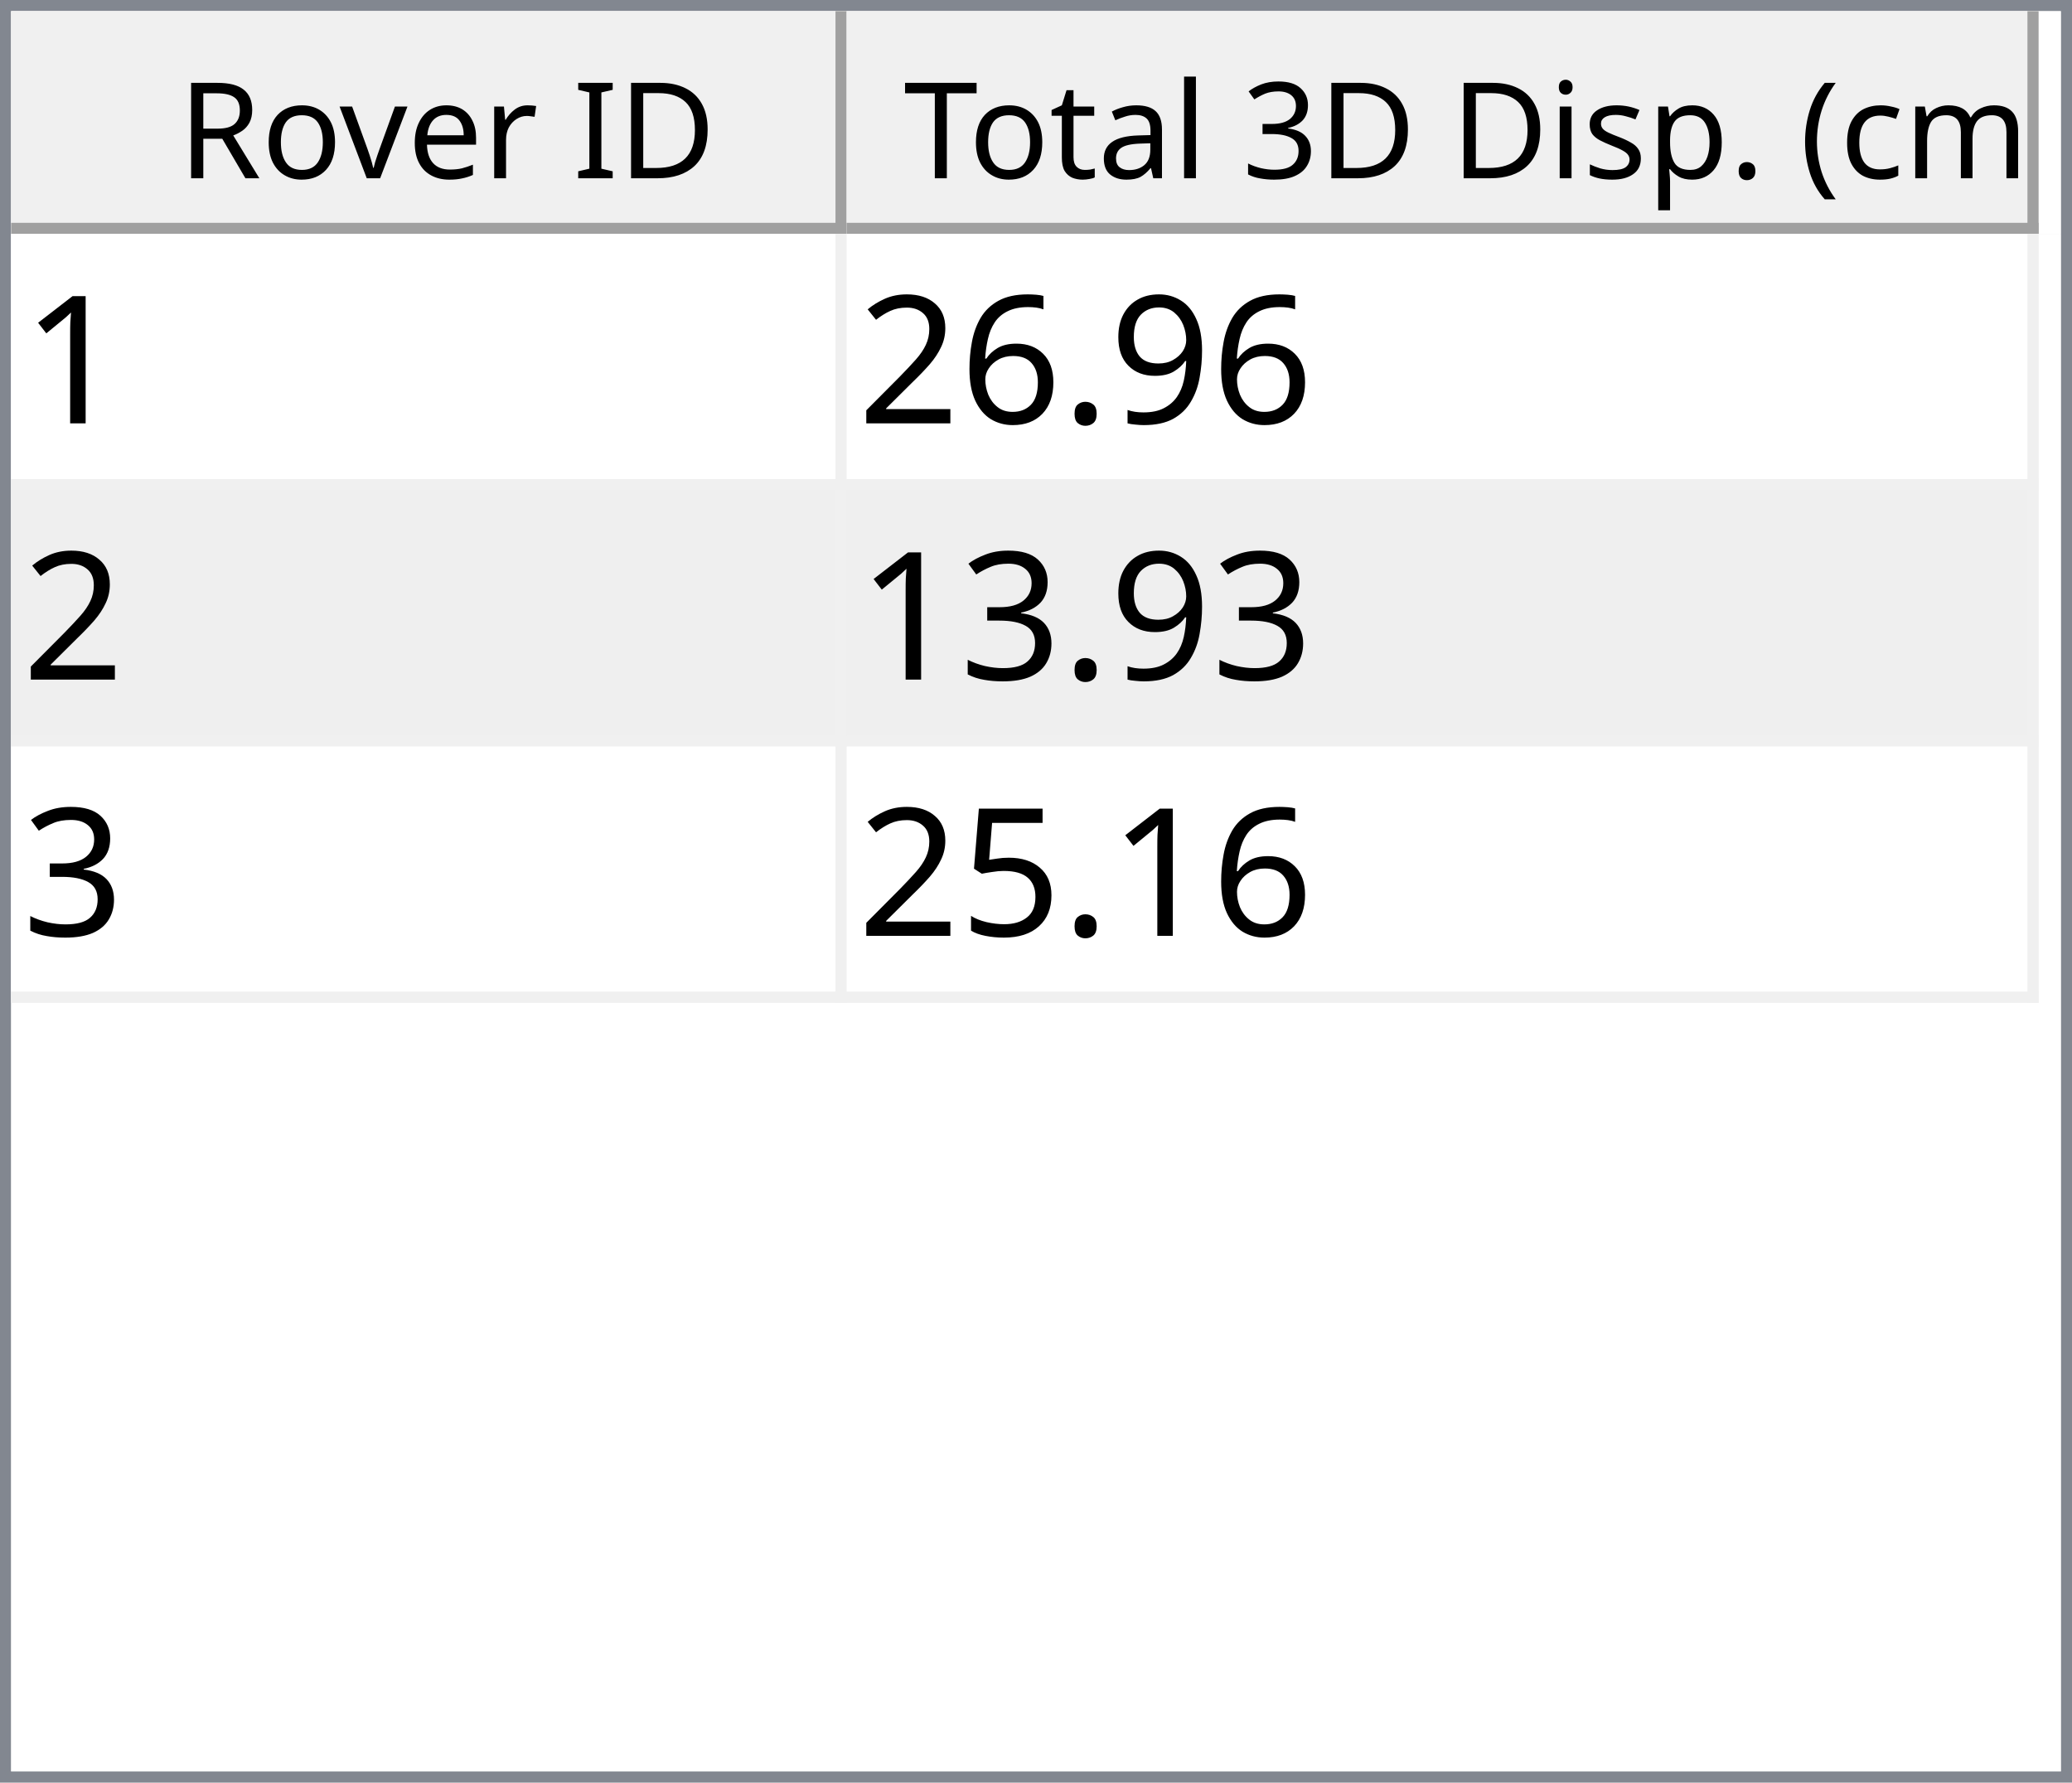
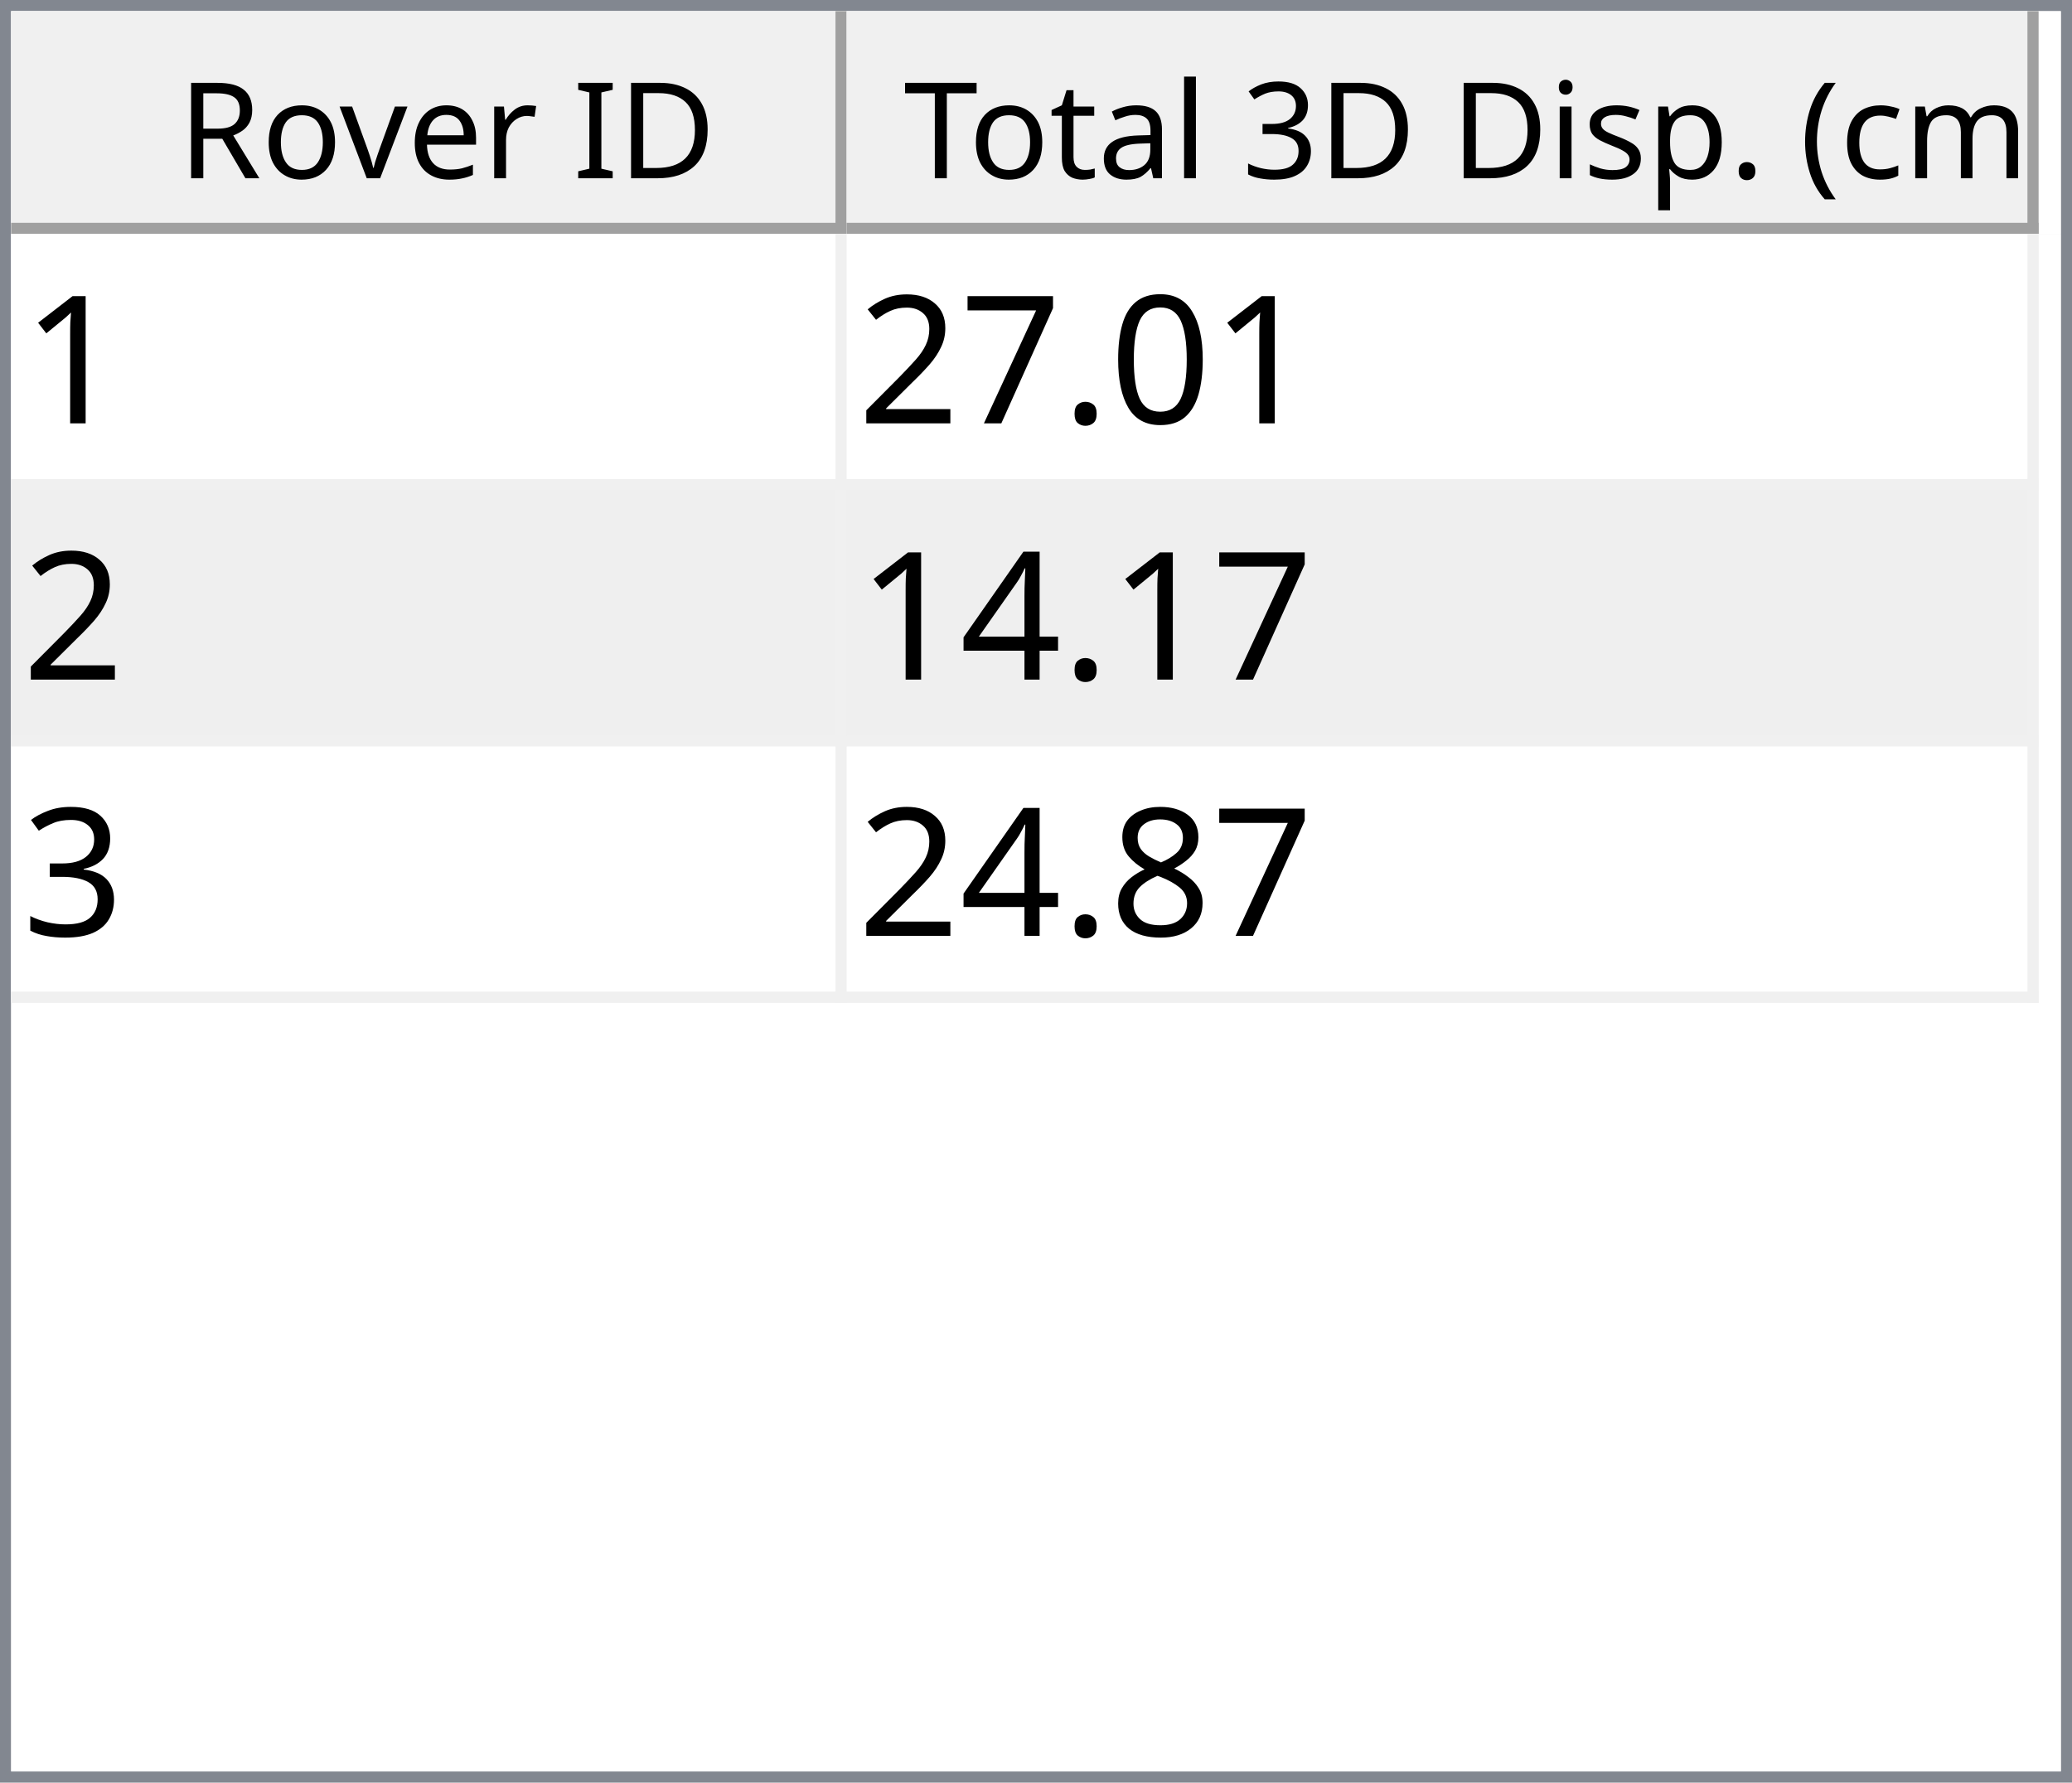
<svg xmlns="http://www.w3.org/2000/svg" style="fill-opacity:1; color-rendering:auto; color-interpolation:auto; text-rendering:auto; stroke:black; stroke-linecap:square; stroke-miterlimit:10; shape-rendering:auto; stroke-opacity:1; fill:black; stroke-dasharray:none; font-weight:normal; stroke-width:1; font-family:'Dialog'; font-style:normal; stroke-linejoin:miter; font-size:12px; stroke-dashoffset:0; image-rendering:auto;" width="186" height="160">
  <defs id="genericDefs" />
  <g>
    <defs id="defs1">
      <clipPath clipPathUnits="userSpaceOnUse" id="clipPath1">
        <path d="M0 0 L186 0 L186 160 L0 160 L0 0 Z" />
      </clipPath>
      <clipPath clipPathUnits="userSpaceOnUse" id="clipPath2">
        <path d="M0 0 L0 160 L186 160 L186 0 Z" />
      </clipPath>
      <clipPath clipPathUnits="userSpaceOnUse" id="clipPath3">
        <path d="M0 0 L0 20 L184 20 L184 0 Z" />
      </clipPath>
      <clipPath clipPathUnits="userSpaceOnUse" id="clipPath4">
        <path d="M0 0 L0 20 L75 20 L75 0 Z" />
      </clipPath>
      <clipPath clipPathUnits="userSpaceOnUse" id="clipPath5">
        <path d="M1 1 L1 19 L74 19 L74 1 Z" />
      </clipPath>
      <clipPath clipPathUnits="userSpaceOnUse" id="clipPath6">
        <path d="M0 0 L0 18 L73 18 L73 0 Z" />
      </clipPath>
      <clipPath clipPathUnits="userSpaceOnUse" id="clipPath7">
        <path d="M-0.5 -0.5 L-0.5 19.5 L74.5 19.5 L74.5 -0.5 Z" />
      </clipPath>
      <clipPath clipPathUnits="userSpaceOnUse" id="clipPath8">
        <path d="M0 0 L0 20 L107 20 L107 0 Z" />
      </clipPath>
      <clipPath clipPathUnits="userSpaceOnUse" id="clipPath9">
        <path d="M1 1 L1 19 L106 19 L106 1 Z" />
      </clipPath>
      <clipPath clipPathUnits="userSpaceOnUse" id="clipPath10">
        <path d="M0 0 L0 18 L105 18 L105 0 Z" />
      </clipPath>
      <clipPath clipPathUnits="userSpaceOnUse" id="clipPath11">
        <path d="M-0.5 -0.5 L-0.5 19.5 L106.5 19.5 L106.5 -0.5 Z" />
      </clipPath>
      <clipPath clipPathUnits="userSpaceOnUse" id="clipPath12">
        <path d="M0 0 L0 138 L184 138 L184 0 Z" />
      </clipPath>
      <clipPath clipPathUnits="userSpaceOnUse" id="clipPath13">
        <path d="M0 0 L0 69 L182 69 L182 0 Z" />
      </clipPath>
      <clipPath clipPathUnits="userSpaceOnUse" id="clipPath14">
        <path d="M-0.5 -0.5 L-0.5 68.5 L181.5 68.5 L181.5 -0.5 Z" />
      </clipPath>
      <clipPath clipPathUnits="userSpaceOnUse" id="clipPath15">
        <path d="M0 0 L0 22 L74 22 L74 0 Z" />
      </clipPath>
      <clipPath clipPathUnits="userSpaceOnUse" id="clipPath16">
        <path d="M0 0 L0 22 L106 22 L106 0 Z" />
      </clipPath>
      <font horiz-adv-x="64.551" id="font1">
        <font-face ascent="107.91" descent="25.098" units-per-em="100" style="font-style:normal; font-family:Segoe UI; font-weight:normal;" />
        <missing-glyph horiz-adv-x="64.551" d="M8.109 0 L8.109 68.266 L56.453 68.266 L56.453 0 L8.109 0 ZM15.328 7.234 L49.219 7.234 L49.219 61.031 L15.328 61.031 L15.328 7.234 Z" />
        <glyph unicode="D" horiz-adv-x="70.117" d="M9.188 0 L9.188 70.016 L28.516 70.016 Q65.531 70.016 65.531 35.891 Q65.531 19.672 55.25 9.836 Q44.969 0 27.734 0 L9.188 0 ZM17.391 62.594 L17.391 7.422 L27.828 7.422 Q41.609 7.422 49.273 14.797 Q56.938 22.172 56.938 35.688 Q56.938 62.594 28.328 62.594 L17.391 62.594 Z" />
        <glyph unicode="I" horiz-adv-x="26.611" d="M17.391 0 L9.188 0 L9.188 70.016 L17.391 70.016 L17.391 0 Z" />
        <glyph unicode=" " horiz-adv-x="27.393" d="" />
        <glyph unicode="r" horiz-adv-x="34.766" d="M34.188 41.891 Q32.078 43.5 28.125 43.5 Q23 43.5 19.555 38.672 Q16.109 33.844 16.109 25.484 L16.109 0 L8.109 0 L8.109 50 L16.109 50 L16.109 39.703 L16.312 39.703 Q18.016 44.969 21.531 47.922 Q25.047 50.875 29.391 50.875 Q32.516 50.875 34.188 50.203 L34.188 41.891 Z" />
        <glyph unicode="e" horiz-adv-x="52.295" d="M48.297 23 L12.984 23 Q13.188 14.656 17.484 10.109 Q21.781 5.562 29.297 5.562 Q37.75 5.562 44.828 11.141 L44.828 3.609 Q38.234 -1.172 27.391 -1.172 Q16.797 -1.172 10.742 5.641 Q4.688 12.453 4.688 24.812 Q4.688 36.469 11.305 43.82 Q17.922 51.172 27.734 51.172 Q37.547 51.172 42.922 44.828 Q48.297 38.484 48.297 27.203 L48.297 23 ZM40.094 29.781 Q40.047 36.719 36.75 40.578 Q33.453 44.438 27.594 44.438 Q21.922 44.438 17.969 40.383 Q14.016 36.328 13.094 29.781 L40.094 29.781 Z" />
        <glyph unicode="v" horiz-adv-x="47.9" d="M47.406 50 L27.484 0 L19.625 0 L0.688 50 L9.469 50 L22.172 13.672 Q23.578 9.672 23.922 6.688 L24.125 6.688 Q24.609 10.453 25.688 13.484 L38.969 50 L47.406 50 Z" />
        <glyph unicode="o" horiz-adv-x="58.594" d="M29 -1.172 Q17.922 -1.172 11.305 5.836 Q4.688 12.844 4.688 24.422 Q4.688 37.016 11.57 44.094 Q18.453 51.172 30.172 51.172 Q41.359 51.172 47.633 44.289 Q53.906 37.406 53.906 25.203 Q53.906 13.234 47.141 6.031 Q40.375 -1.172 29 -1.172 ZM29.594 44.438 Q21.875 44.438 17.383 39.188 Q12.891 33.938 12.891 24.703 Q12.891 15.828 17.43 10.695 Q21.969 5.562 29.594 5.562 Q37.359 5.562 41.531 10.594 Q45.703 15.625 45.703 24.906 Q45.703 34.281 41.531 39.359 Q37.359 44.438 29.594 44.438 Z" />
        <glyph unicode="R" horiz-adv-x="59.814" d="M59.375 0 L49.609 0 L37.891 19.625 Q36.281 22.359 34.766 24.289 Q33.25 26.219 31.664 27.438 Q30.078 28.656 28.25 29.219 Q26.422 29.781 24.125 29.781 L17.391 29.781 L17.391 0 L9.188 0 L9.188 70.016 L30.078 70.016 Q34.672 70.016 38.555 68.867 Q42.438 67.719 45.289 65.375 Q48.141 63.031 49.758 59.547 Q51.375 56.062 51.375 51.375 Q51.375 47.703 50.273 44.656 Q49.172 41.609 47.148 39.211 Q45.125 36.812 42.266 35.133 Q39.406 33.453 35.844 32.516 L35.844 32.328 Q37.594 31.547 38.891 30.547 Q40.188 29.547 41.359 28.18 Q42.531 26.812 43.68 25.078 Q44.828 23.344 46.234 21.047 L59.375 0 ZM17.391 62.594 L17.391 37.203 L28.516 37.203 Q31.594 37.203 34.203 38.133 Q36.812 39.062 38.719 40.797 Q40.625 42.531 41.703 45.047 Q42.781 47.562 42.781 50.688 Q42.781 56.297 39.141 59.445 Q35.5 62.594 28.609 62.594 L17.391 62.594 Z" />
        <glyph unicode=")" horiz-adv-x="30.176" d="M8.297 -15.922 L1.172 -15.922 Q16.406 2.344 16.406 26.812 Q16.406 51.469 1.078 70.016 L8.297 70.016 Q23.531 52.156 23.531 26.703 Q23.531 1.375 8.297 -15.922 Z" />
        <glyph unicode="m" horiz-adv-x="86.133" d="M79.109 0 L71.094 0 L71.094 28.719 Q71.094 37.016 68.531 40.727 Q65.969 44.438 59.906 44.438 Q54.781 44.438 51.195 39.75 Q47.609 35.062 47.609 28.516 L47.609 0 L39.594 0 L39.594 29.688 Q39.594 44.438 28.219 44.438 Q22.953 44.438 19.531 40.016 Q16.109 35.594 16.109 28.516 L16.109 0 L8.109 0 L8.109 50 L16.109 50 L16.109 42.094 L16.312 42.094 Q21.625 51.172 31.844 51.172 Q36.969 51.172 40.773 48.312 Q44.578 45.453 46 40.828 Q51.562 51.172 62.594 51.172 Q79.109 51.172 79.109 30.812 L79.109 0 Z" />
        <glyph unicode="c" horiz-adv-x="46.191" d="M42.188 2.297 Q36.422 -1.172 28.516 -1.172 Q17.828 -1.172 11.258 5.789 Q4.688 12.75 4.688 23.828 Q4.688 36.188 11.766 43.68 Q18.844 51.172 30.672 51.172 Q37.25 51.172 42.281 48.734 L42.281 40.531 Q36.719 44.438 30.375 44.438 Q22.703 44.438 17.797 38.945 Q12.891 33.453 12.891 24.516 Q12.891 15.719 17.508 10.641 Q22.125 5.562 29.891 5.562 Q36.422 5.562 42.188 9.906 L42.188 2.297 Z" />
        <glyph unicode="(" horiz-adv-x="30.176" d="M29.109 -15.922 L21.969 -15.922 Q6.844 1.375 6.844 26.703 Q6.844 52.156 21.969 70.016 L29.203 70.016 Q13.875 51.469 13.875 26.812 Q13.875 2.344 29.109 -15.922 Z" />
        <glyph unicode="." horiz-adv-x="21.68" d="M10.891 -1.078 Q8.641 -1.078 7.055 0.539 Q5.469 2.156 5.469 4.391 Q5.469 6.641 7.055 8.273 Q8.641 9.906 10.891 9.906 Q13.188 9.906 14.797 8.273 Q16.406 6.641 16.406 4.391 Q16.406 2.156 14.797 0.539 Q13.188 -1.078 10.891 -1.078 Z" />
        <glyph unicode="p" horiz-adv-x="58.789" d="M16.312 7.234 L16.109 7.234 L16.109 -23 L8.109 -23 L8.109 50 L16.109 50 L16.109 41.219 L16.312 41.219 Q22.219 51.172 33.594 51.172 Q43.266 51.172 48.688 44.461 Q54.109 37.75 54.109 26.469 Q54.109 13.922 48 6.375 Q41.891 -1.172 31.297 -1.172 Q21.578 -1.172 16.312 7.234 ZM16.109 27.391 L16.109 20.406 Q16.109 14.203 20.141 9.883 Q24.172 5.562 30.375 5.562 Q37.641 5.562 41.773 11.133 Q45.906 16.703 45.906 26.609 Q45.906 34.969 42.047 39.703 Q38.188 44.438 31.594 44.438 Q24.609 44.438 20.359 39.578 Q16.109 34.719 16.109 27.391 Z" />
        <glyph unicode="s" horiz-adv-x="42.432" d="M5.078 1.812 L5.078 10.406 Q11.625 5.562 19.484 5.562 Q30.031 5.562 30.031 12.594 Q30.031 14.594 29.125 15.992 Q28.219 17.391 26.68 18.461 Q25.141 19.531 23.07 20.383 Q21 21.234 18.609 22.172 Q15.281 23.484 12.766 24.828 Q10.25 26.172 8.57 27.859 Q6.891 29.547 6.031 31.695 Q5.172 33.844 5.172 36.719 Q5.172 40.234 6.789 42.945 Q8.406 45.656 11.086 47.484 Q13.766 49.312 17.211 50.242 Q20.656 51.172 24.312 51.172 Q30.812 51.172 35.938 48.922 L35.938 40.828 Q30.422 44.438 23.25 44.438 Q21 44.438 19.195 43.922 Q17.391 43.406 16.094 42.477 Q14.797 41.547 14.086 40.258 Q13.375 38.969 13.375 37.406 Q13.375 35.453 14.086 34.133 Q14.797 32.812 16.164 31.789 Q17.531 30.766 19.484 29.938 Q21.438 29.109 23.922 28.125 Q27.25 26.859 29.883 25.516 Q32.516 24.172 34.375 22.484 Q36.234 20.797 37.234 18.602 Q38.234 16.406 38.234 13.375 Q38.234 9.672 36.602 6.938 Q34.969 4.203 32.234 2.398 Q29.5 0.594 25.93 -0.289 Q22.359 -1.172 18.453 -1.172 Q10.75 -1.172 5.078 1.812 Z" />
        <glyph unicode="i" horiz-adv-x="24.219" d="M12.203 62.703 Q10.062 62.703 8.547 64.164 Q7.031 65.625 7.031 67.875 Q7.031 70.125 8.547 71.609 Q10.062 73.094 12.203 73.094 Q14.406 73.094 15.945 71.609 Q17.484 70.125 17.484 67.875 Q17.484 65.719 15.945 64.211 Q14.406 62.703 12.203 62.703 ZM16.109 0 L8.109 0 L8.109 50 L16.109 50 L16.109 0 Z" />
        <glyph unicode="3" horiz-adv-x="53.906" d="M46.531 19.828 Q46.531 15.094 44.75 11.211 Q42.969 7.328 39.719 4.57 Q36.469 1.812 31.93 0.297 Q27.391 -1.219 21.922 -1.219 Q11.922 -1.219 6 2.594 L6 11.188 Q13.094 5.609 22.219 5.609 Q25.875 5.609 28.828 6.539 Q31.781 7.469 33.906 9.227 Q36.031 10.984 37.18 13.477 Q38.328 15.969 38.328 19.094 Q38.328 32.812 18.797 32.812 L12.984 32.812 L12.984 39.594 L18.5 39.594 Q35.797 39.594 35.797 52.484 Q35.797 64.406 22.609 64.406 Q15.188 64.406 8.688 59.422 L8.688 67.188 Q15.375 71.188 24.609 71.188 Q29 71.188 32.57 69.969 Q36.141 68.75 38.68 66.555 Q41.219 64.359 42.609 61.281 Q44 58.203 44 54.5 Q44 40.672 30.031 36.719 L30.031 36.531 Q33.594 36.141 36.625 34.797 Q39.656 33.453 41.852 31.305 Q44.047 29.156 45.289 26.25 Q46.531 23.344 46.531 19.828 Z" />
        <glyph unicode="l" horiz-adv-x="24.219" d="M16.109 0 L8.109 0 L8.109 74.031 L16.109 74.031 L16.109 0 Z" />
        <glyph unicode="a" horiz-adv-x="50.879" d="M43.891 0 L35.891 0 L35.891 7.812 L35.688 7.812 Q30.469 -1.172 20.312 -1.172 Q12.844 -1.172 8.617 2.781 Q4.391 6.734 4.391 13.281 Q4.391 27.297 20.906 29.594 L35.891 31.688 Q35.891 44.438 25.594 44.438 Q16.547 44.438 9.281 38.281 L9.281 46.484 Q16.656 51.172 26.266 51.172 Q43.891 51.172 43.891 32.516 L43.891 0 ZM35.891 25.297 L23.828 23.641 Q18.266 22.859 15.43 20.875 Q12.594 18.891 12.594 13.875 Q12.594 10.203 15.211 7.883 Q17.828 5.562 22.172 5.562 Q28.125 5.562 32.008 9.742 Q35.891 13.922 35.891 20.312 L35.891 25.297 Z" />
        <glyph unicode="t" horiz-adv-x="33.887" d="M31.297 0.484 Q28.469 -1.078 23.828 -1.078 Q10.688 -1.078 10.688 13.578 L10.688 43.172 L2.094 43.172 L2.094 50 L10.688 50 L10.688 62.203 L18.703 64.797 L18.703 50 L31.297 50 L31.297 43.172 L18.703 43.172 L18.703 14.984 Q18.703 9.969 20.414 7.82 Q22.125 5.672 26.078 5.672 Q29.109 5.672 31.297 7.328 L31.297 0.484 Z" />
        <glyph unicode="T" horiz-adv-x="52.393" d="M50.594 62.594 L30.375 62.594 L30.375 0 L22.172 0 L22.172 62.594 L2 62.594 L2 70.016 L50.594 70.016 L50.594 62.594 Z" />
      </font>
      <font horiz-adv-x="75.0" id="font2">
        <font-face ascent="100.537" descent="21.973" units-per-em="100" style="font-style:normal; font-family:sans-serif; font-weight:normal;" />
        <missing-glyph horiz-adv-x="75.0" d="M12.5 0 L12.5 62.5 L62.5 62.5 L62.5 0 L12.5 0 ZM14.062 1.562 L60.938 1.562 L60.938 60.938 L14.062 60.938 L14.062 1.562 Z" />
        <glyph unicode="1" horiz-adv-x="55.615" d="M37.25 0 L28.469 0 L28.469 56 Q25.297 52.984 20.141 49.953 Q14.984 46.922 10.891 45.406 L10.891 53.906 Q18.266 57.375 23.781 62.305 Q29.297 67.234 31.594 71.875 L37.25 71.875 L37.25 0 Z" />
-         <glyph unicode="9" horiz-adv-x="55.615" d="M5.469 16.547 L13.922 17.328 Q14.984 11.375 18.016 8.688 Q21.047 6 25.781 6 Q29.828 6 32.883 7.859 Q35.938 9.719 37.891 12.82 Q39.844 15.922 41.164 21.195 Q42.484 26.469 42.484 31.938 Q42.484 32.516 42.438 33.688 Q39.797 29.5 35.234 26.883 Q30.672 24.266 25.344 24.266 Q16.453 24.266 10.305 30.711 Q4.156 37.156 4.156 47.703 Q4.156 58.594 10.578 65.234 Q17 71.875 26.656 71.875 Q33.641 71.875 39.43 68.117 Q45.219 64.359 48.219 57.398 Q51.219 50.438 51.219 37.25 Q51.219 23.531 48.242 15.406 Q45.266 7.281 39.383 3.031 Q33.5 -1.219 25.594 -1.219 Q17.188 -1.219 11.867 3.445 Q6.547 8.109 5.469 16.547 ZM41.453 48.141 Q41.453 55.719 37.43 60.156 Q33.406 64.594 27.734 64.594 Q21.875 64.594 17.531 59.812 Q13.188 55.031 13.188 47.406 Q13.188 40.578 17.312 36.305 Q21.438 32.031 27.484 32.031 Q33.594 32.031 37.523 36.305 Q41.453 40.578 41.453 48.141 Z" />
+         <glyph unicode="0" horiz-adv-x="55.615" d="M4.156 35.297 Q4.156 48 6.766 55.742 Q9.375 63.484 14.523 67.68 Q19.672 71.875 27.484 71.875 Q33.25 71.875 37.594 69.555 Q41.938 67.234 44.773 62.867 Q47.609 58.5 49.219 52.227 Q50.828 45.953 50.828 35.297 Q50.828 22.703 48.242 14.969 Q45.656 7.234 40.508 3.008 Q35.359 -1.219 27.484 -1.219 Q17.141 -1.219 11.234 6.203 Q4.156 15.141 4.156 35.297 ZM13.188 35.297 Q13.188 17.672 17.312 11.836 Q21.438 6 27.484 6 Q33.547 6 37.672 11.859 Q41.797 17.719 41.797 35.297 Q41.797 52.984 37.672 58.789 Q33.547 64.594 27.391 64.594 Q21.344 64.594 17.719 59.469 Q13.188 52.938 13.188 35.297 Z" />
        <glyph unicode="." horiz-adv-x="27.783" d="M9.078 0 L9.078 10.016 L19.094 10.016 L19.094 0 L9.078 0 Z" />
-         <glyph unicode="6" horiz-adv-x="55.615" d="M49.75 54.047 L41.016 53.375 Q39.844 58.547 37.703 60.891 Q34.125 64.656 28.906 64.656 Q24.703 64.656 21.531 62.312 Q17.391 59.281 14.992 53.469 Q12.594 47.656 12.5 36.922 Q15.672 41.75 20.266 44.094 Q24.859 46.438 29.891 46.438 Q38.672 46.438 44.852 39.969 Q51.031 33.5 51.031 23.25 Q51.031 16.5 48.125 10.719 Q45.219 4.938 40.141 1.859 Q35.062 -1.219 28.609 -1.219 Q17.625 -1.219 10.695 6.859 Q3.766 14.938 3.766 33.5 Q3.766 54.25 11.422 63.672 Q18.109 71.875 29.438 71.875 Q37.891 71.875 43.289 67.141 Q48.688 62.406 49.75 54.047 ZM13.875 23.188 Q13.875 18.656 15.797 14.508 Q17.719 10.359 21.188 8.18 Q24.656 6 28.469 6 Q34.031 6 38.039 10.492 Q42.047 14.984 42.047 22.703 Q42.047 30.125 38.086 34.398 Q34.125 38.672 28.125 38.672 Q22.172 38.672 18.023 34.398 Q13.875 30.125 13.875 23.188 Z" />
+         <glyph unicode="7" horiz-adv-x="55.615" d="M4.734 62.203 L4.734 70.656 L51.078 70.656 L51.078 63.812 Q44.234 56.547 37.523 44.484 Q30.812 32.422 27.156 19.672 Q24.516 10.688 23.781 0 L14.75 0 Q14.891 8.453 18.062 20.414 Q21.234 32.375 27.172 43.484 Q33.109 54.594 39.797 62.203 L4.734 62.203 Z" />
        <glyph unicode="2" horiz-adv-x="55.615" d="M50.344 8.453 L50.344 0 L3.031 0 Q2.938 3.172 4.047 6.109 Q5.859 10.938 9.836 15.625 Q13.812 20.312 21.344 26.469 Q33.016 36.031 37.117 41.625 Q41.219 47.219 41.219 52.203 Q41.219 57.422 37.477 61.008 Q33.734 64.594 27.734 64.594 Q21.391 64.594 17.578 60.789 Q13.766 56.984 13.719 50.25 L4.688 51.172 Q5.609 61.281 11.664 66.578 Q17.719 71.875 27.938 71.875 Q38.234 71.875 44.242 66.164 Q50.25 60.453 50.25 52 Q50.25 47.703 48.492 43.555 Q46.734 39.406 42.656 34.812 Q38.578 30.219 29.109 22.219 Q21.188 15.578 18.945 13.211 Q16.703 10.844 15.234 8.453 L50.344 8.453 Z" />
+         <glyph unicode="4" horiz-adv-x="55.615" d="M32.328 0 L32.328 17.141 L1.266 17.141 L1.266 25.203 L33.938 71.578 L41.109 71.578 L41.109 25.203 L50.781 25.203 L50.781 17.141 L41.109 17.141 L41.109 0 L32.328 0 ZM32.328 25.203 L32.328 57.469 L9.906 25.203 L32.328 25.203 Z" />
        <glyph unicode="3" horiz-adv-x="55.615" d="M4.203 18.891 L12.984 20.062 Q14.5 12.594 18.141 9.297 Q21.781 6 27 6 Q33.203 6 37.477 10.297 Q41.75 14.594 41.75 20.953 Q41.75 27 37.797 30.93 Q33.844 34.859 27.734 34.859 Q25.25 34.859 21.531 33.891 L22.516 41.609 Q23.391 41.5 23.922 41.5 Q29.547 41.5 34.039 44.43 Q38.531 47.359 38.531 53.469 Q38.531 58.297 35.258 61.477 Q31.984 64.656 26.812 64.656 Q21.688 64.656 18.266 61.43 Q14.844 58.203 13.875 51.766 L5.078 53.328 Q6.688 62.156 12.398 67.016 Q18.109 71.875 26.609 71.875 Q32.469 71.875 37.398 69.359 Q42.328 66.844 44.945 62.5 Q47.562 58.156 47.562 53.266 Q47.562 48.641 45.07 44.828 Q42.578 41.016 37.703 38.766 Q44.047 37.312 47.562 32.695 Q51.078 28.078 51.078 21.141 Q51.078 11.766 44.242 5.25 Q37.406 -1.266 26.953 -1.266 Q17.531 -1.266 11.305 4.352 Q5.078 9.969 4.203 18.891 Z" />
-         <glyph unicode="5" horiz-adv-x="55.615" d="M4.156 18.75 L13.375 19.531 Q14.406 12.797 18.141 9.398 Q21.875 6 27.156 6 Q33.5 6 37.891 10.789 Q42.281 15.578 42.281 23.484 Q42.281 31 38.062 35.352 Q33.844 39.703 27 39.703 Q22.75 39.703 19.336 37.773 Q15.922 35.844 13.969 32.766 L5.719 33.844 L12.641 70.609 L48.25 70.609 L48.25 62.203 L19.672 62.203 L15.828 42.969 Q22.266 47.469 29.344 47.469 Q38.719 47.469 45.164 40.969 Q51.609 34.469 51.609 24.266 Q51.609 14.547 45.953 7.469 Q39.062 -1.219 27.156 -1.219 Q17.391 -1.219 11.211 4.25 Q5.031 9.719 4.156 18.75 Z" />
+         <glyph unicode="8" horiz-adv-x="55.615" d="M17.672 38.812 Q12.203 40.828 9.57 44.539 Q6.938 48.25 6.938 53.422 Q6.938 61.234 12.555 66.555 Q18.172 71.875 27.484 71.875 Q36.859 71.875 42.578 66.43 Q48.297 60.984 48.297 53.172 Q48.297 48.188 45.68 44.508 Q43.062 40.828 37.75 38.812 Q44.344 36.672 47.781 31.883 Q51.219 27.094 51.219 20.453 Q51.219 11.281 44.727 5.031 Q38.234 -1.219 27.641 -1.219 Q17.047 -1.219 10.547 5.055 Q4.047 11.328 4.047 20.703 Q4.047 27.688 7.594 32.398 Q11.141 37.109 17.672 38.812 ZM15.922 53.719 Q15.922 48.641 19.195 45.414 Q22.469 42.188 27.688 42.188 Q32.766 42.188 36.016 45.383 Q39.266 48.578 39.266 53.219 Q39.266 58.062 35.914 61.359 Q32.562 64.656 27.594 64.656 Q22.562 64.656 19.242 61.43 Q15.922 58.203 15.922 53.719 ZM13.094 20.656 Q13.094 16.891 14.875 13.375 Q16.656 9.859 20.172 7.93 Q23.688 6 27.734 6 Q34.031 6 38.133 10.055 Q42.234 14.109 42.234 20.359 Q42.234 26.703 38.016 30.859 Q33.797 35.016 27.438 35.016 Q21.234 35.016 17.164 30.914 Q13.094 26.812 13.094 20.656 Z" />
      </font>
    </defs>
    <g style="fill:white; stroke:white;">
      <rect x="0" y="0" width="186" style="clip-path:url(#clipPath1); stroke:none;" height="160" />
    </g>
    <g style="fill:white; text-rendering:optimizeSpeed; color-rendering:optimizeSpeed; image-rendering:optimizeSpeed; shape-rendering:crispEdges; stroke:white; color-interpolation:sRGB;">
      <rect x="0" width="186" height="160" y="0" style="stroke:none;" />
      <path style="stroke:none;" d="M0 160 L186 160 L186 0 L0 0 Z" />
    </g>
    <g style="fill:rgb(240,240,240); font-family:'Segoe UI'; stroke:rgb(240,240,240);">
      <rect x="0" y="0" width="186" style="clip-path:url(#clipPath2); stroke:none;" height="160" />
    </g>
    <g style="fill:rgb(130,135,144); font-family:'Segoe UI'; stroke:rgb(130,135,144);">
      <path d="M0 0 L186 0 L186 160 L0 160 L0 0 ZM1 1 L185 1 L185 159 L1 159 L1 1 Z" style="fill-rule:evenodd; clip-path:url(#clipPath2); stroke:none;" />
    </g>
    <g style="fill:white; font-family:'Segoe UI'; stroke:white;" transform="translate(1,1)">
      <rect x="0" y="0" width="184" style="clip-path:url(#clipPath3); stroke:none;" height="20" />
    </g>
    <g style="fill:rgb(240,240,240); font-family:'Segoe UI'; stroke:rgb(240,240,240);" transform="translate(1,1)">
      <rect x="0" y="0" width="75" style="clip-path:url(#clipPath4); stroke:none;" height="20" />
    </g>
    <g style="font-family:'Segoe UI';" transform="translate(2,2)">
      <text x="14" xml:space="preserve" y="14" style="clip-path:url(#clipPath6); stroke:none;">Rover ID</text>
    </g>
    <g style="fill:rgb(160,160,160); font-family:'Segoe UI'; stroke:rgb(160,160,160); stroke-linejoin:bevel;" transform="translate(1.5,1.5)">
      <line x1="74" x2="74" y1="0" style="fill:none; clip-path:url(#clipPath7);" y2="19" />
    </g>
    <g style="fill:rgb(160,160,160); font-family:'Segoe UI'; stroke:rgb(160,160,160); stroke-linejoin:bevel;" transform="matrix(1,0,0,1,1,1) translate(0.5,0.5)">
      <line x1="0" x2="74" y1="19" style="fill:none; clip-path:url(#clipPath7);" y2="19" />
    </g>
    <g style="fill:rgb(240,240,240); font-family:'Segoe UI'; stroke:rgb(240,240,240);" transform="translate(76,1)">
      <rect x="0" y="0" width="107" style="clip-path:url(#clipPath8); stroke:none;" height="20" />
    </g>
    <g style="font-family:'Segoe UI';" transform="translate(77,2)">
      <text x="1" xml:space="preserve" y="14" style="clip-path:url(#clipPath10); stroke:none;"> Total 3D Disp. (cm)</text>
    </g>
    <g style="fill:rgb(160,160,160); font-family:'Segoe UI'; stroke:rgb(160,160,160); stroke-linejoin:bevel;" transform="translate(76.5,1.5)">
      <line x1="106" x2="106" y1="0" style="fill:none; clip-path:url(#clipPath11);" y2="19" />
    </g>
    <g style="fill:rgb(160,160,160); font-family:'Segoe UI'; stroke:rgb(160,160,160); stroke-linejoin:bevel;" transform="matrix(1,0,0,1,76,1) translate(0.5,0.5)">
      <line x1="0" x2="106" y1="19" style="fill:none; clip-path:url(#clipPath11);" y2="19" />
    </g>
    <g style="fill:white; font-family:'Segoe UI'; stroke:white;" transform="translate(1,21)">
      <rect x="0" y="0" width="184" style="clip-path:url(#clipPath12); stroke:none;" height="138" />
    </g>
    <g style="fill:rgb(240,240,240); font-size:16px; font-family:sans-serif; stroke:rgb(240,240,240);" transform="translate(1,21)">
      <rect x="0" y="0" width="182" style="clip-path:url(#clipPath13); stroke:none;" height="69" />
      <line transform="translate(0.5,0.5)" x1="0" x2="181" y1="22" style="clip-path:url(#clipPath14); fill:none; stroke-linejoin:bevel;" y2="22" />
    </g>
    <g transform="matrix(1,0,0,1,1,21) translate(0.5,0.5)" style="fill:rgb(240,240,240); font-size:16px; font-family:sans-serif; stroke:rgb(240,240,240); stroke-linejoin:bevel;">
      <line x1="0" x2="181" y1="45" style="fill:none; clip-path:url(#clipPath14);" y2="45" />
    </g>
    <g transform="matrix(1,0,0,1,1,21) translate(0.5,0.5)" style="fill:rgb(240,240,240); font-size:16px; font-family:sans-serif; stroke:rgb(240,240,240); stroke-linejoin:bevel;">
      <line x1="0" x2="181" y1="68" style="fill:none; clip-path:url(#clipPath14);" y2="68" />
    </g>
    <g transform="matrix(1,0,0,1,1,21) translate(0.5,0.5)" style="fill:rgb(240,240,240); font-size:16px; font-family:sans-serif; stroke:rgb(240,240,240); stroke-linejoin:bevel;">
      <line x1="74" x2="74" y1="0" style="fill:none; clip-path:url(#clipPath14);" y2="68" />
    </g>
    <g transform="matrix(1,0,0,1,1,21) translate(0.5,0.5)" style="fill:rgb(240,240,240); font-size:16px; font-family:sans-serif; stroke:rgb(240,240,240); stroke-linejoin:bevel;">
      <line x1="181" x2="181" y1="0" style="fill:none; clip-path:url(#clipPath14);" y2="68" />
    </g>
    <g style="fill:white; font-size:16px; font-family:sans-serif; stroke:white;" transform="matrix(1,0,0,1,1,21)">
      <rect x="0" y="0" width="74" style="clip-path:url(#clipPath15); stroke:none;" height="22" />
      <text x="1" y="17" style="fill:black; clip-path:url(#clipPath15); stroke:none;" xml:space="preserve">1</text>
    </g>
    <g style="fill:white; font-size:16px; font-family:sans-serif; stroke:white;" transform="matrix(1,0,0,1,1,21) translate(75,0)">
      <rect x="0" y="0" width="106" style="clip-path:url(#clipPath16); stroke:none;" height="22" />
-       <text x="1" y="17" style="fill:black; clip-path:url(#clipPath16); stroke:none;" xml:space="preserve">26.96</text>
+       <text x="1" y="17" style="fill:black; clip-path:url(#clipPath16); stroke:none;" xml:space="preserve">27.01</text>
    </g>
    <g style="fill:rgb(239,239,239); font-size:16px; font-family:sans-serif; stroke:rgb(239,239,239);" transform="matrix(1,0,0,1,1,21) translate(0,23)">
      <rect x="0" y="0" width="74" style="clip-path:url(#clipPath15); stroke:none;" height="22" />
      <text x="1" y="17" style="fill:black; clip-path:url(#clipPath15); stroke:none;" xml:space="preserve">2</text>
    </g>
    <g style="fill:rgb(239,239,239); font-size:16px; font-family:sans-serif; stroke:rgb(239,239,239);" transform="matrix(1,0,0,1,1,21) translate(75,23)">
      <rect x="0" y="0" width="106" style="clip-path:url(#clipPath16); stroke:none;" height="22" />
-       <text x="1" y="17" style="fill:black; clip-path:url(#clipPath16); stroke:none;" xml:space="preserve">13.93</text>
+       <text x="1" y="17" style="fill:black; clip-path:url(#clipPath16); stroke:none;" xml:space="preserve">14.17</text>
    </g>
    <g style="fill:white; font-size:16px; font-family:sans-serif; stroke:white;" transform="matrix(1,0,0,1,1,21) translate(0,46)">
      <rect x="0" y="0" width="74" style="clip-path:url(#clipPath15); stroke:none;" height="22" />
      <text x="1" y="17" style="fill:black; clip-path:url(#clipPath15); stroke:none;" xml:space="preserve">3</text>
    </g>
    <g style="fill:white; font-size:16px; font-family:sans-serif; stroke:white;" transform="matrix(1,0,0,1,1,21) translate(75,46)">
      <rect x="0" y="0" width="106" style="clip-path:url(#clipPath16); stroke:none;" height="22" />
-       <text x="1" y="17" style="fill:black; clip-path:url(#clipPath16); stroke:none;" xml:space="preserve">25.16</text>
+       <text x="1" y="17" style="fill:black; clip-path:url(#clipPath16); stroke:none;" xml:space="preserve">24.87</text>
    </g>
  </g>
</svg>
